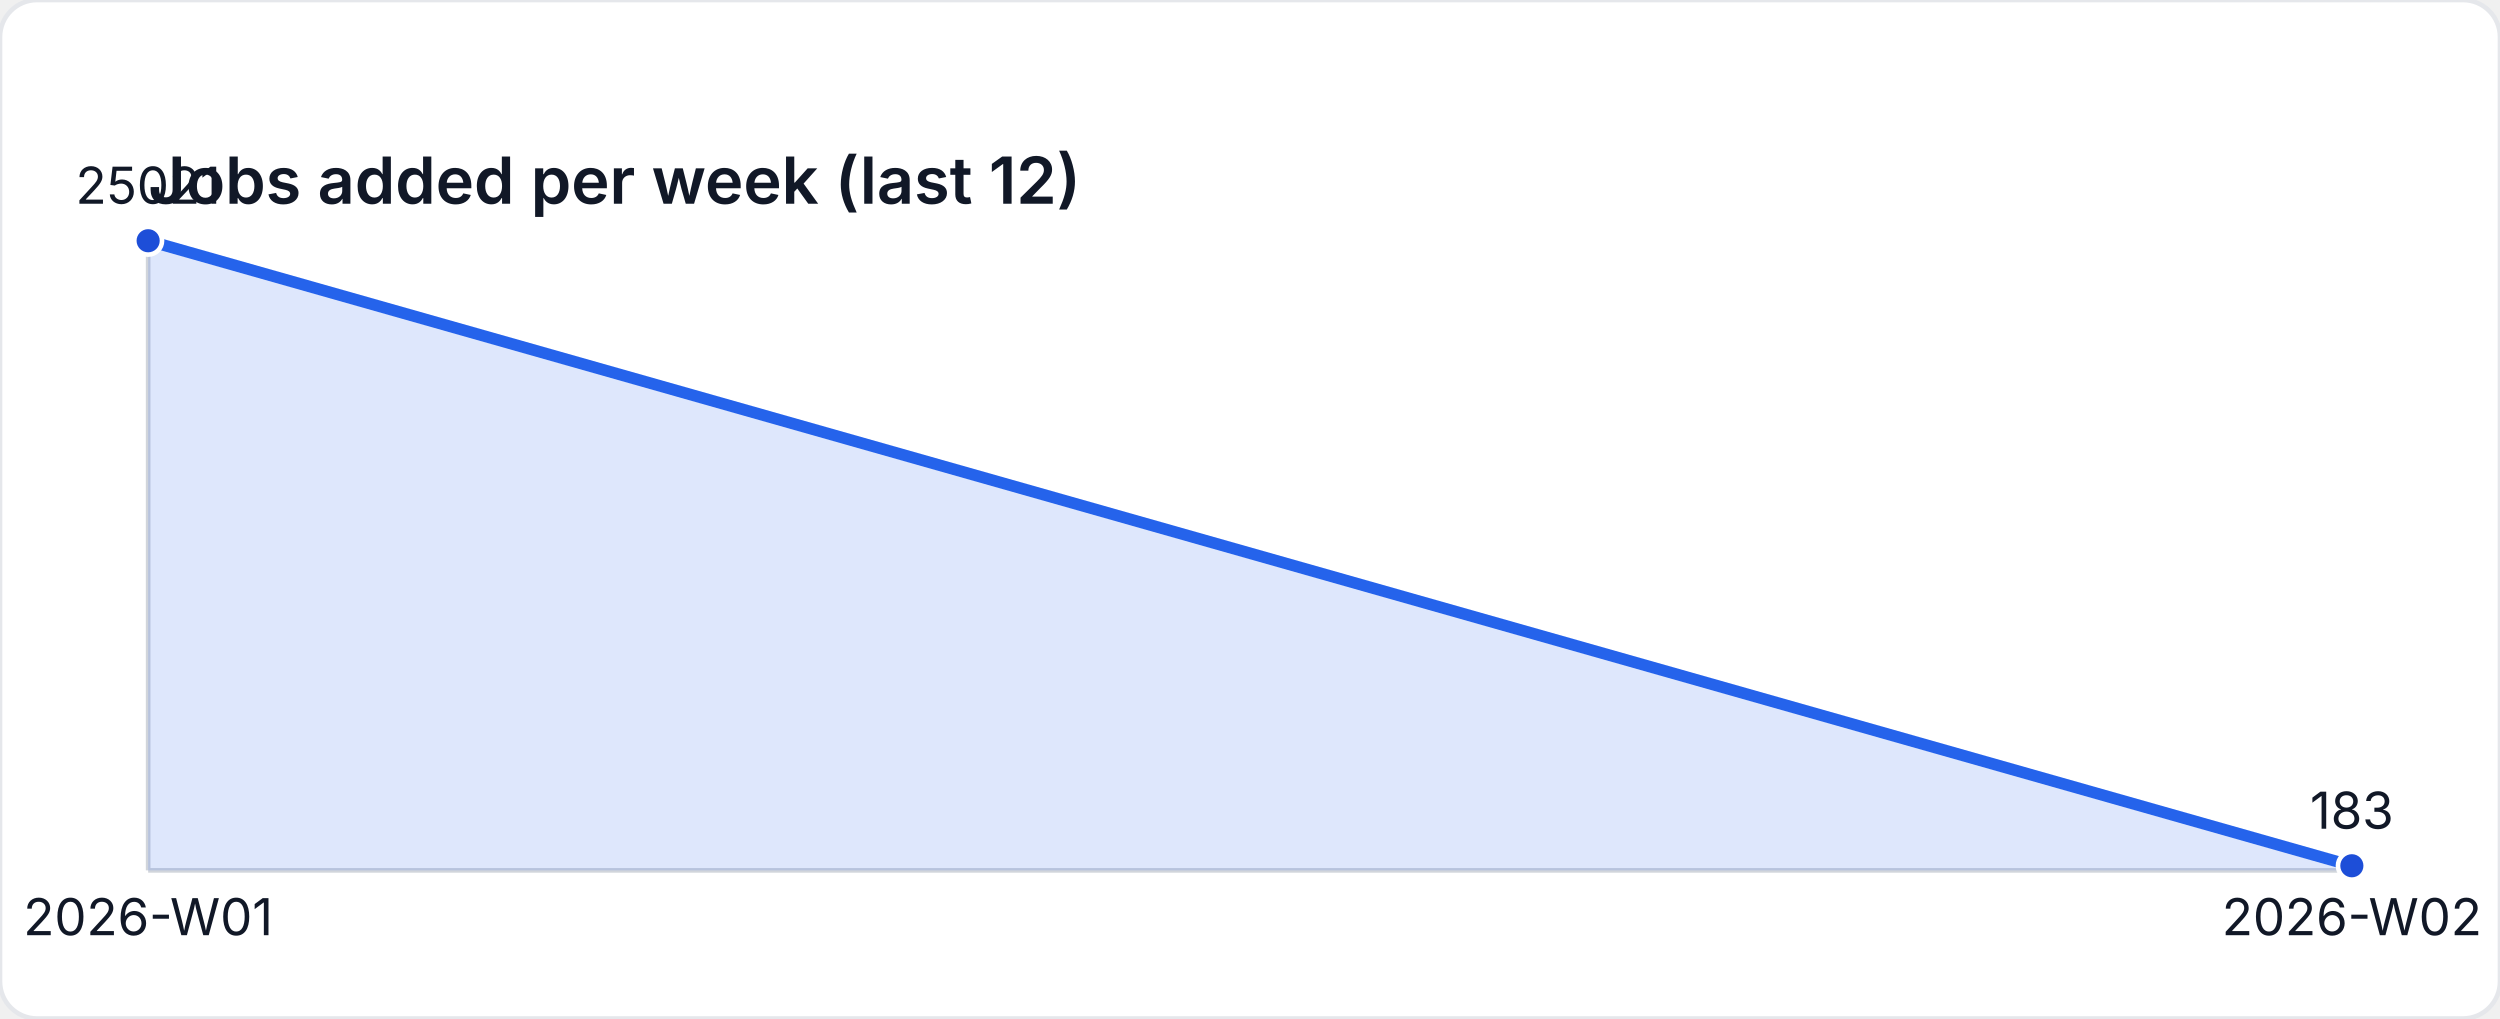
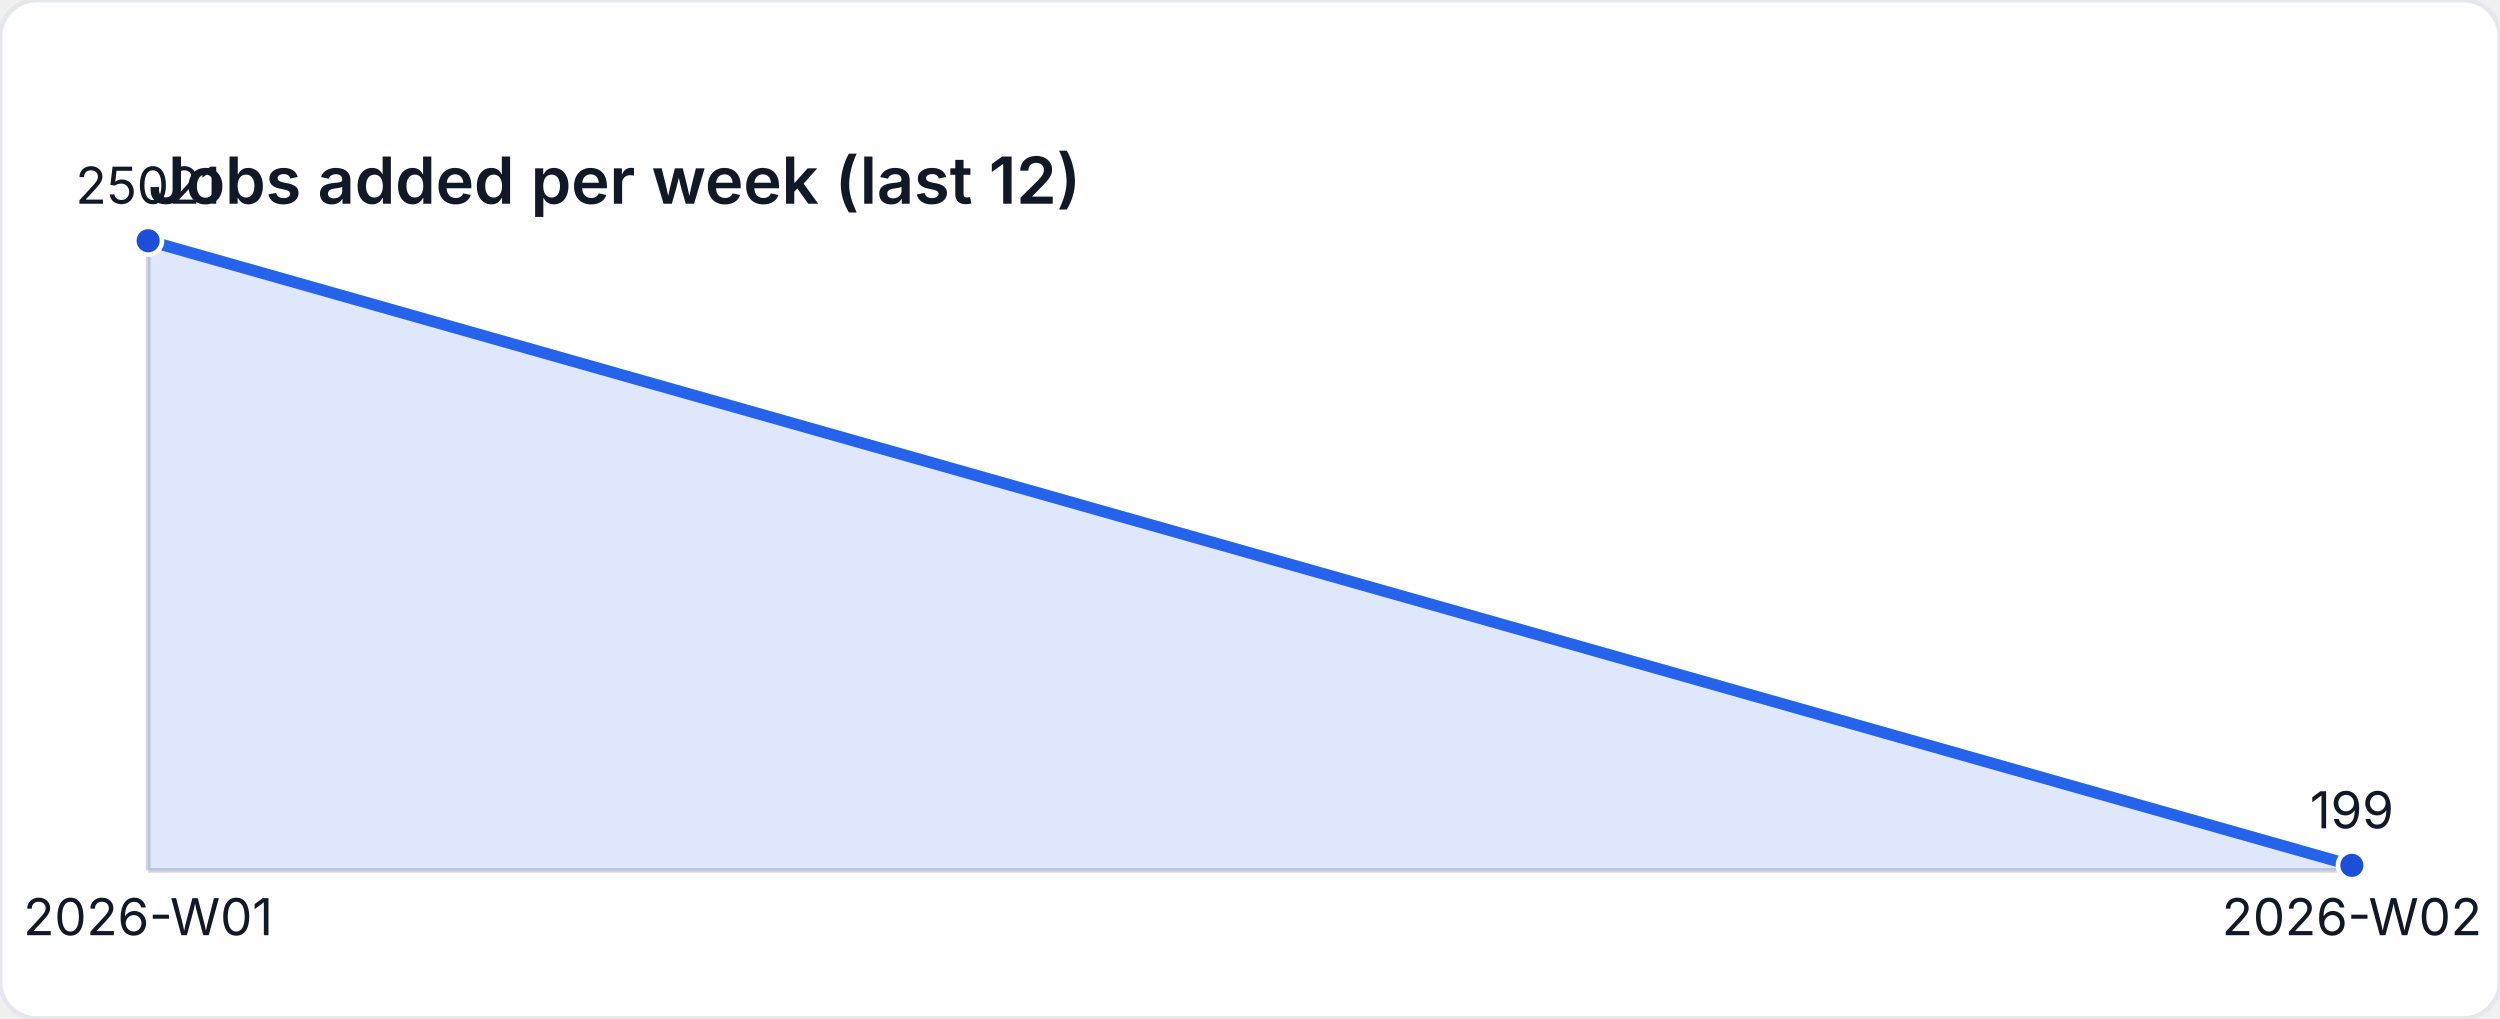
<svg xmlns="http://www.w3.org/2000/svg" width="540" height="220" viewBox="0 0 540 220" role="img" aria-label="Jobs added per week (last 12)">
  <style>
    text { font-family: "Inter", "Segoe UI", sans-serif; font-size: 11px; fill: #111827; }
    .title { font-size: 14px; font-weight: 600; }
  </style>
  <rect width="540" height="220" fill="#ffffff" rx="8" ry="8" stroke="#e5e7eb" />
  <text class="title" x="32" y="44">Jobs added per week (last 12)</text>
  <line x1="32" y1="188" x2="508" y2="188" stroke="#d1d5db" />
  <line x1="32" y1="52" x2="32" y2="188" stroke="#d1d5db" />
-   <path d="M 32 188 L 32 52 L 508 187.005 L 508 188 Z" fill="rgba(37,99,235,0.15)" />
-   <polyline fill="none" stroke="#2563eb" stroke-width="2.5" points="32,52 508,187.005" />
+   <path d="M 32 188 L 32 52 L 508 186.918 L 508 188 Z" fill="rgba(37,99,235,0.15)" />
+   <polyline fill="none" stroke="#2563eb" stroke-width="2.5" points="32,52 508,186.918" />
  <circle cx="32" cy="52" r="3" fill="#1d4ed8" stroke="#ffffff" stroke-width="1" />
  <text x="32" y="44" text-anchor="middle">25021</text>
-   <circle cx="508" cy="187.005" r="3" fill="#1d4ed8" stroke="#ffffff" stroke-width="1" />
-   <text x="508" y="179.005" text-anchor="middle">183</text>
+   <circle cx="508" cy="186.918" r="3" fill="#1d4ed8" stroke="#ffffff" stroke-width="1" />
+   <text x="508" y="178.918" text-anchor="middle">199</text>
  <text x="32" y="202" text-anchor="middle">2026-W01</text>
  <text x="508" y="202" text-anchor="middle">2026-W02</text>
</svg>
